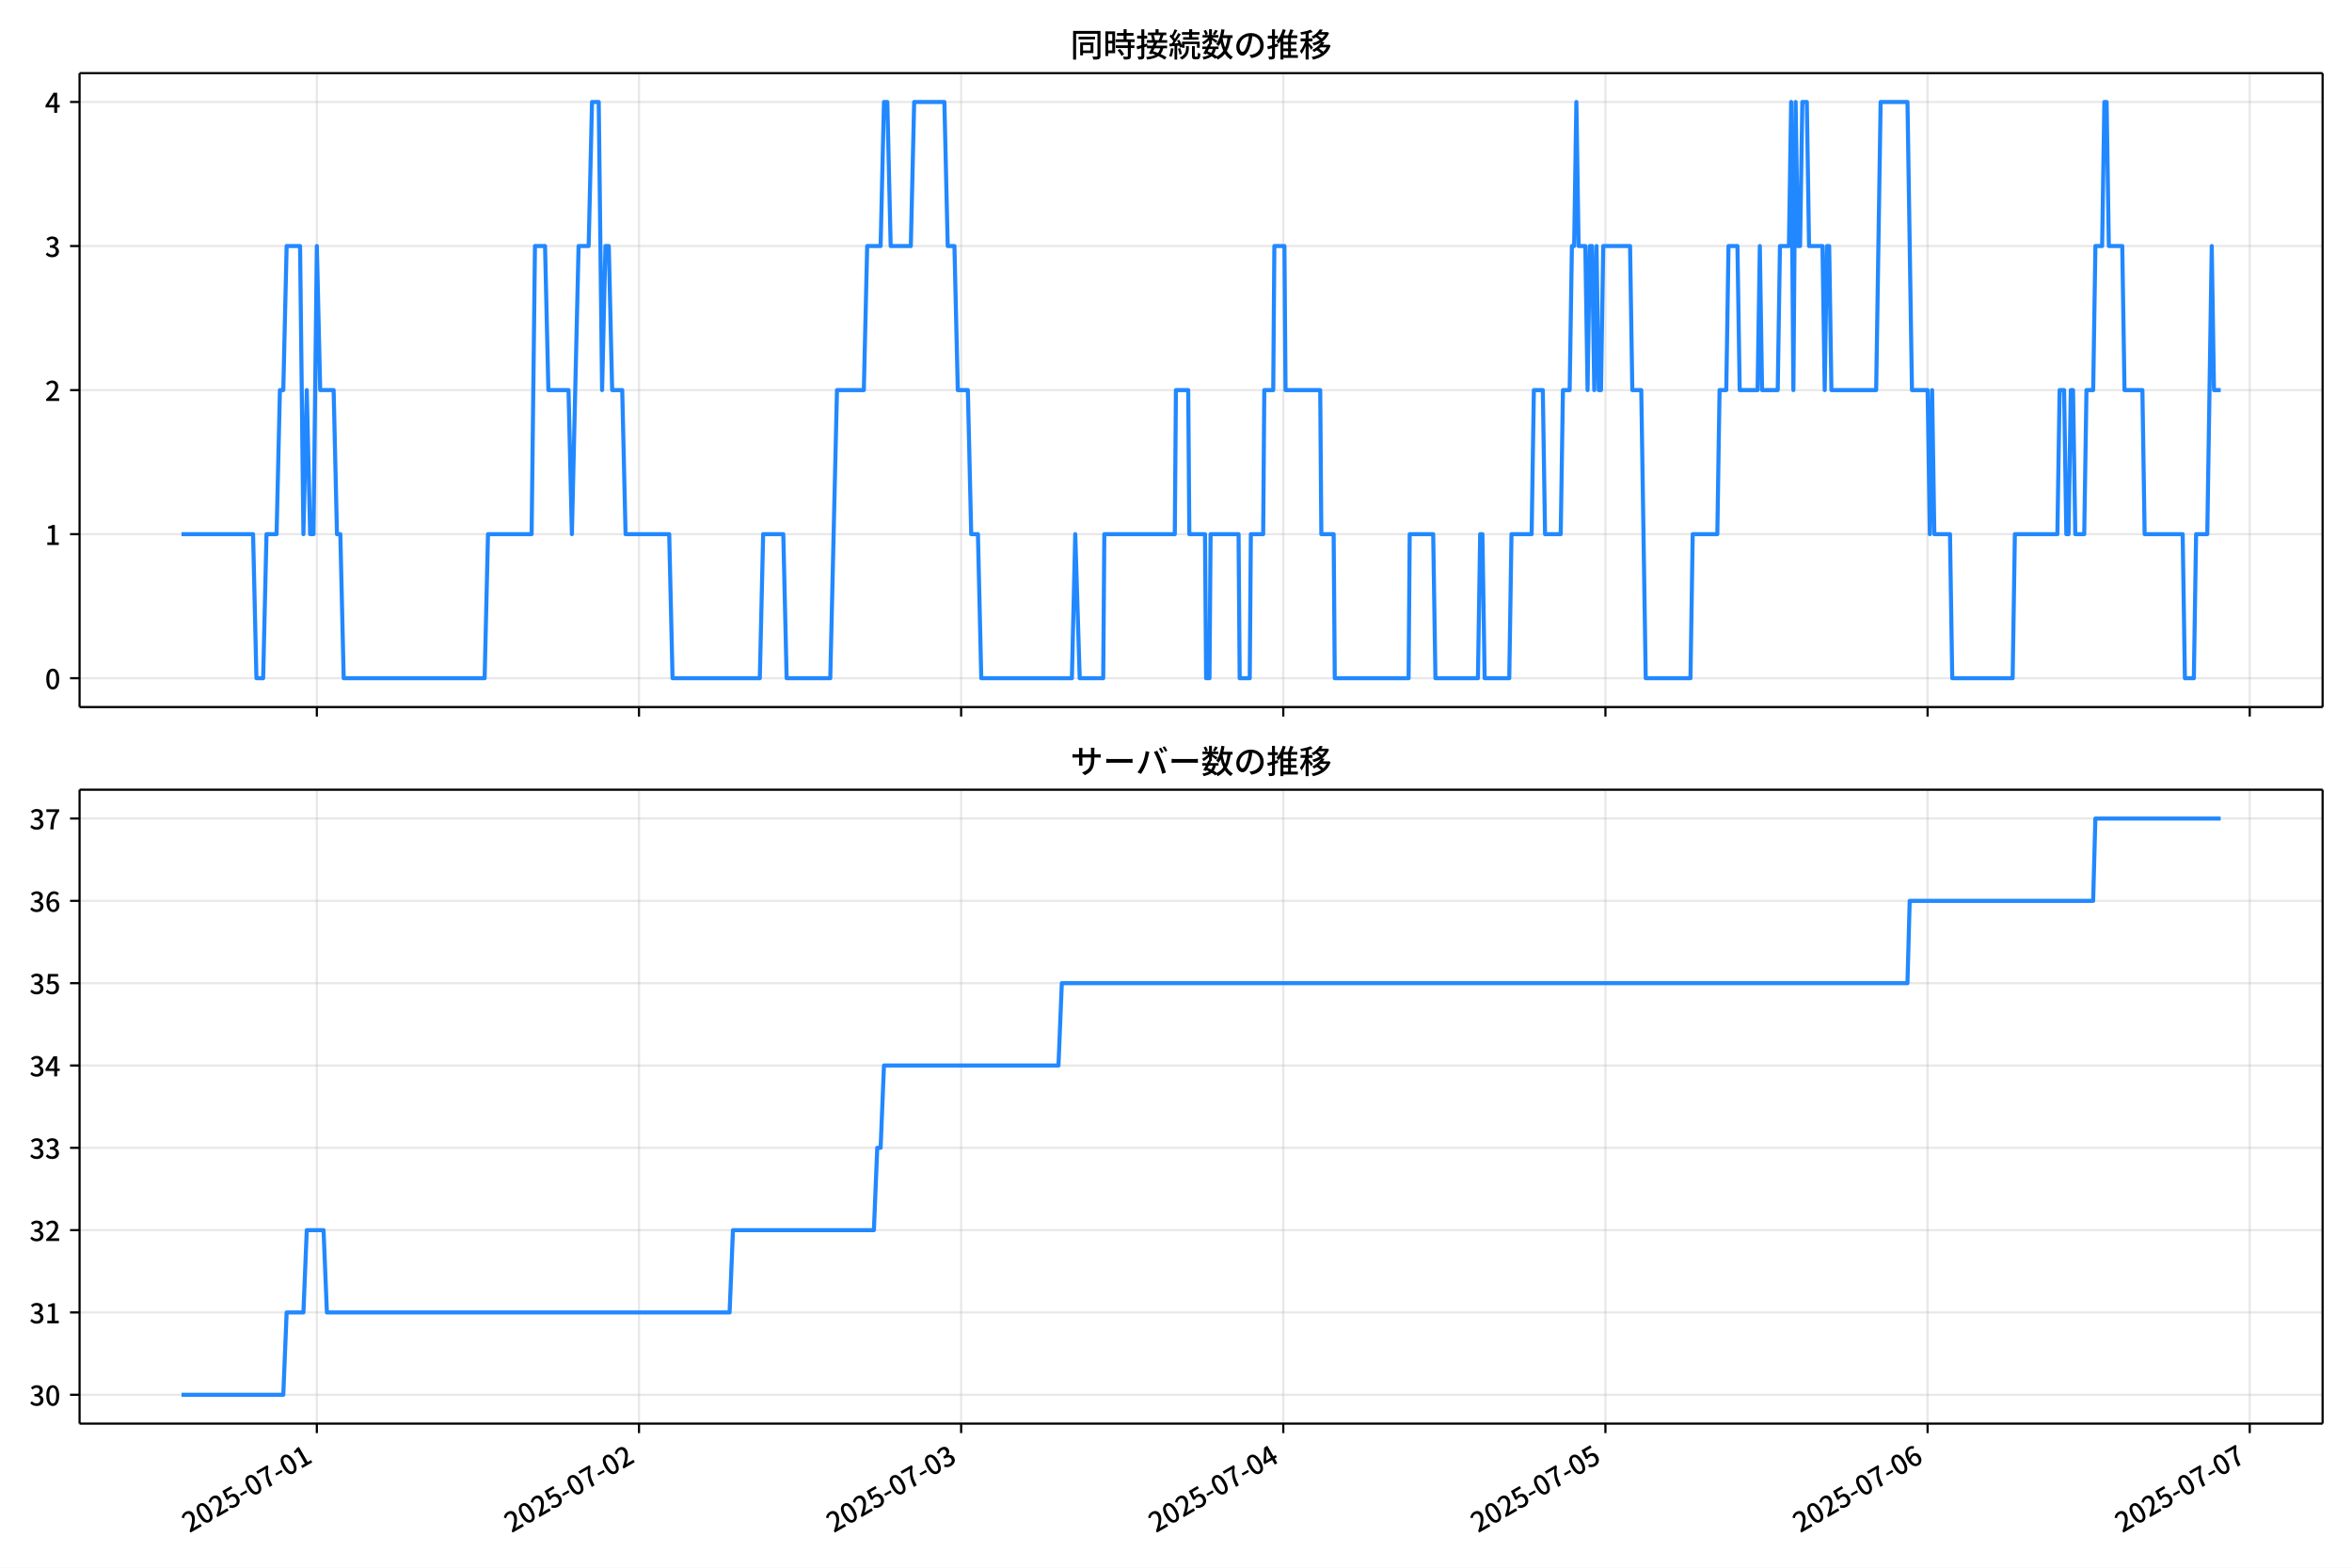
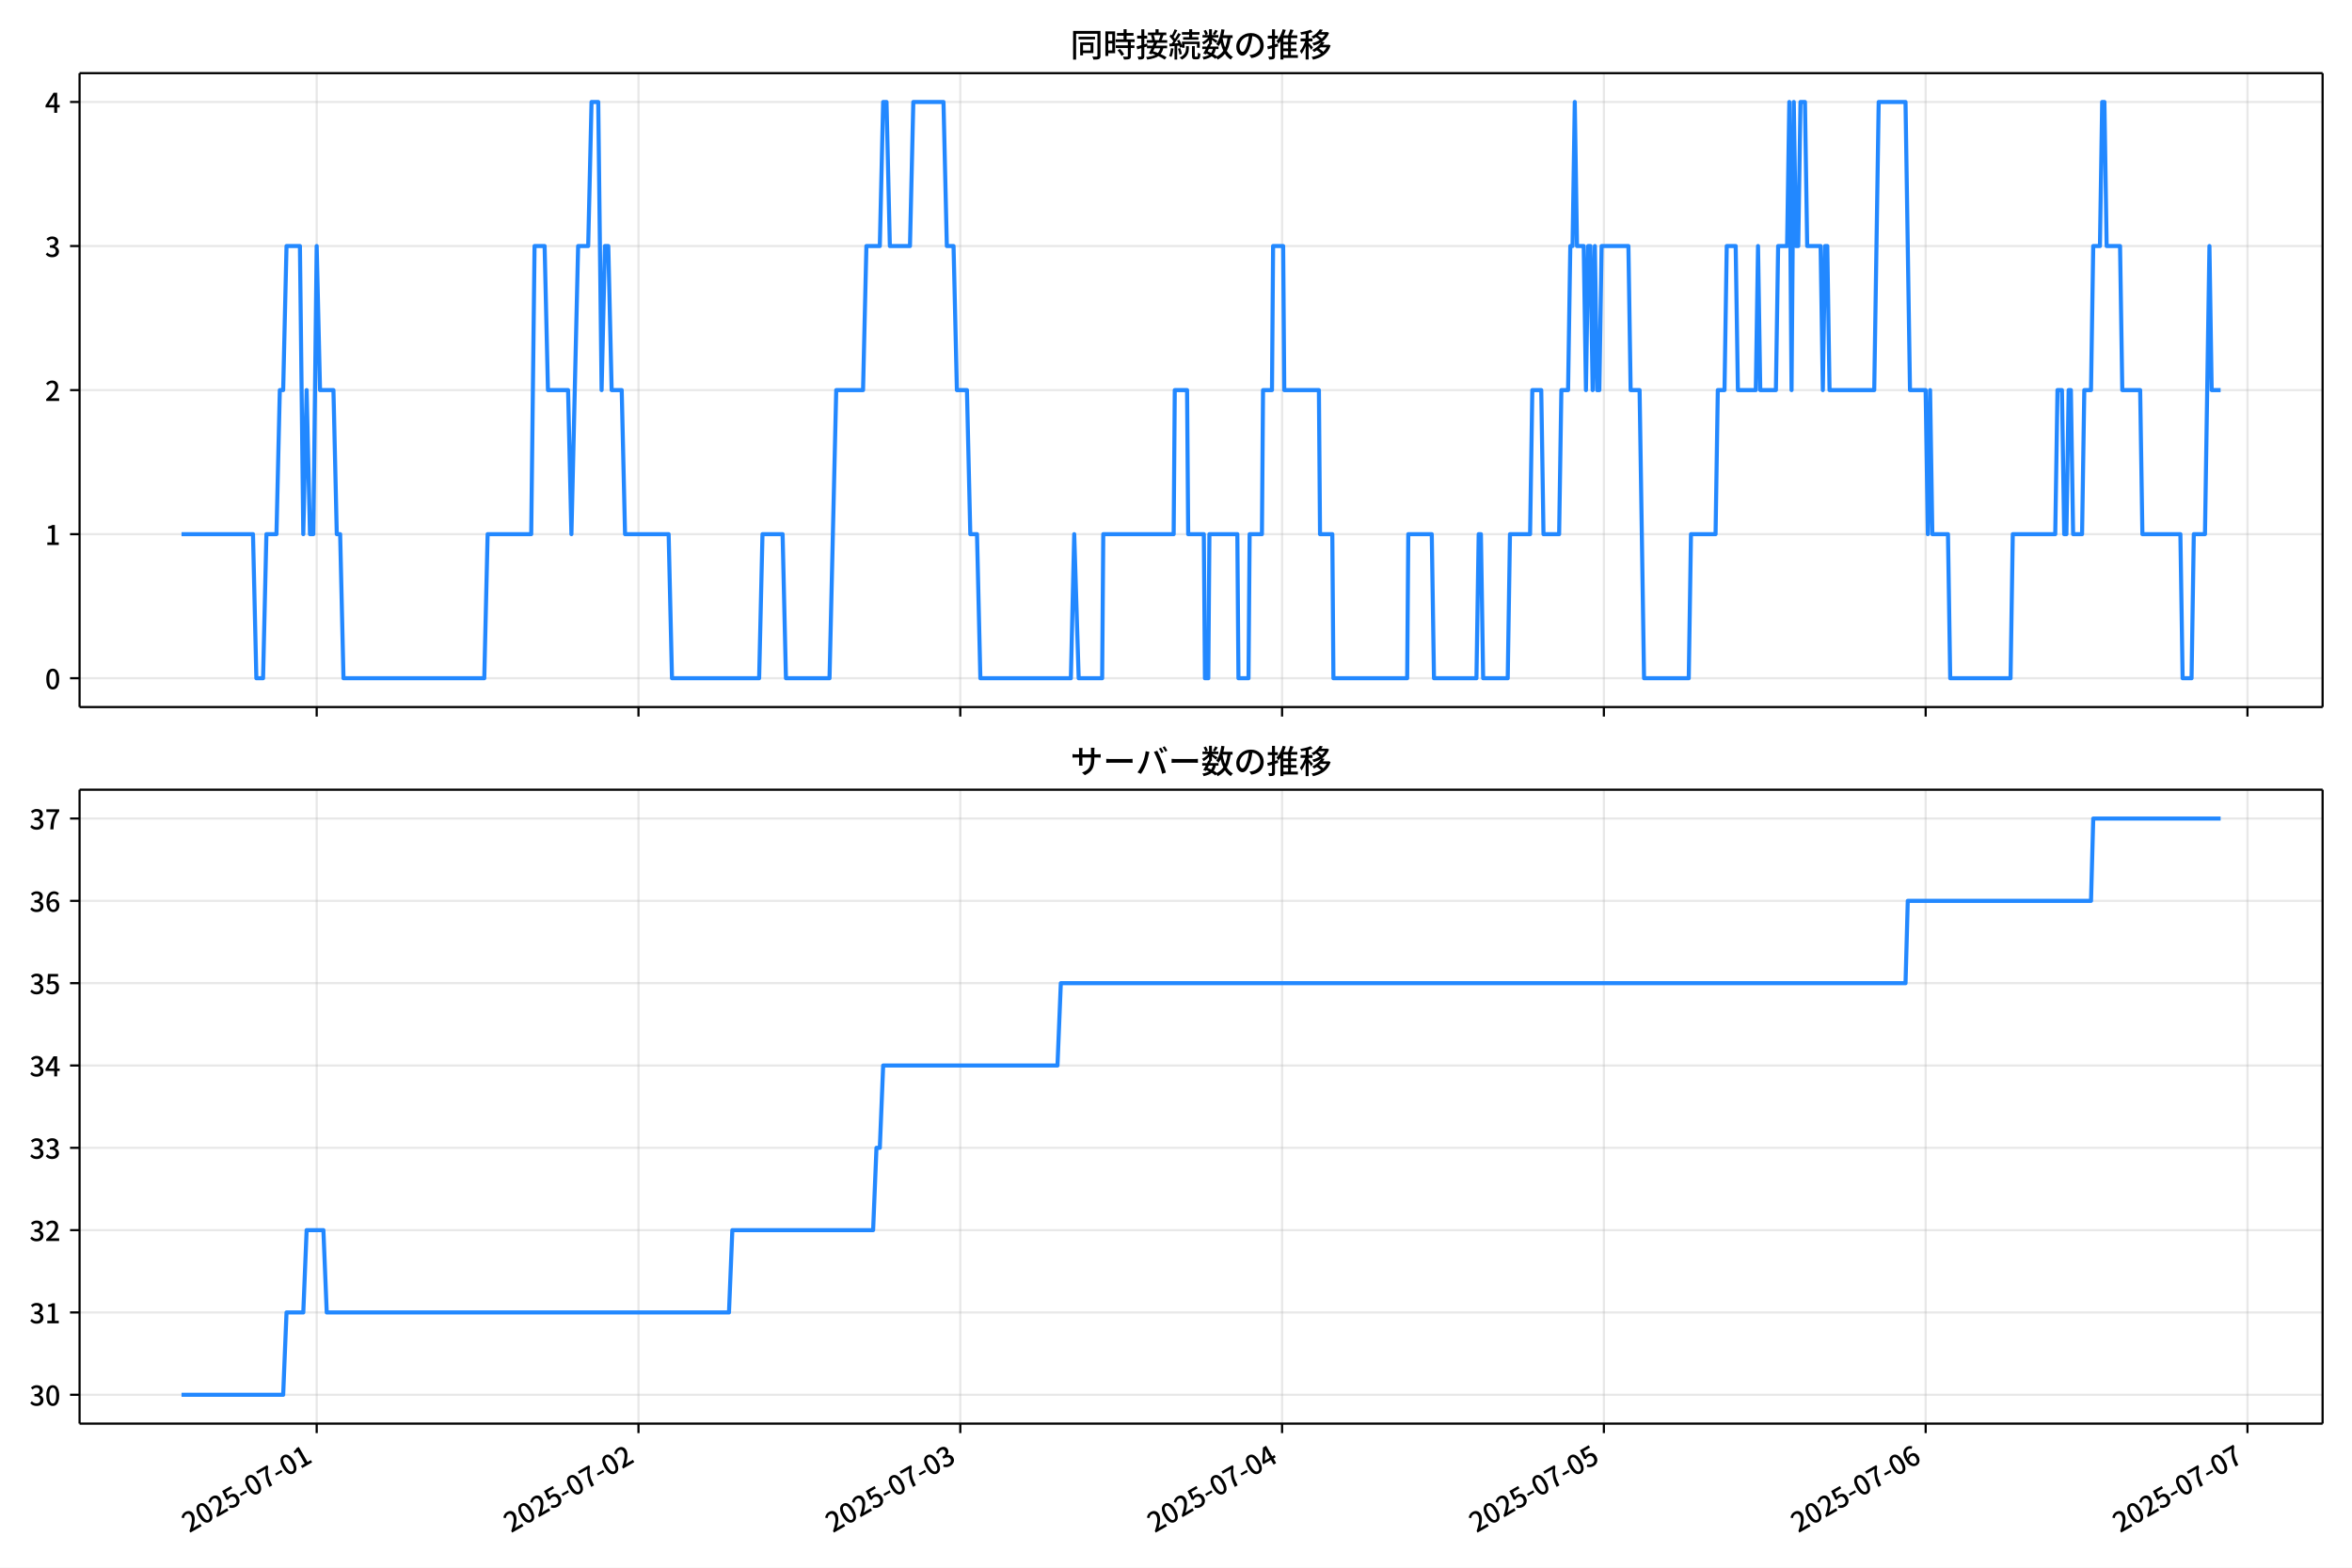
<svg xmlns="http://www.w3.org/2000/svg" xmlns:xlink="http://www.w3.org/1999/xlink" version="1.1" viewBox="0 0 864 576">
  <defs>
    <style type="text/css">*{stroke-linejoin: round; stroke-linecap: butt}</style>
  </defs>
  <g id="y">
    <g id="z">
      <path d="m0 576h864v-576h-864z" fill="#fff" />
    </g>
    <g id="aa">
      <g id="ab">
        <path d="m29.23 259.78h823.97v-232.9h-823.97z" fill="#fff" />
      </g>
      <g id="ac">
        <g id="ad">
          <g id="ae">
-             <path d="m116.39 259.78v-232.9" clip-path="url(#f)" fill="none" stroke="#b0b0b0" stroke-linecap="square" stroke-opacity=".3" stroke-width=".8" />
+             <path d="m116.34 259.78v-232.9" clip-path="url(#f)" fill="none" stroke="#b0b0b0" stroke-linecap="square" stroke-opacity=".3" stroke-width=".8" />
          </g>
          <g id="af">
            <defs>
              <path id="d" d="m0 0v3.5" stroke="#000" stroke-width=".8" />
            </defs>
-             <use x="116.39" y="259.778" stroke="#000000" stroke-width=".8" xlink:href="#d" />
+             <use x="116.336" y="259.778" stroke="#000000" stroke-width=".8" xlink:href="#d" />
          </g>
        </g>
        <g id="ag">
          <g id="ah">
-             <path d="m234.73 259.78v-232.9" clip-path="url(#f)" fill="none" stroke="#b0b0b0" stroke-linecap="square" stroke-opacity=".3" stroke-width=".8" />
+             <path d="m234.55 259.78v-232.9" clip-path="url(#f)" fill="none" stroke="#b0b0b0" stroke-linecap="square" stroke-opacity=".3" stroke-width=".8" />
          </g>
          <g id="ai">
-             <use x="234.73" y="259.778" stroke="#000000" stroke-width=".8" xlink:href="#d" />
+             <use x="234.546" y="259.778" stroke="#000000" stroke-width=".8" xlink:href="#d" />
          </g>
        </g>
        <g id="aj">
          <g id="ak">
-             <path d="m353.07 259.78v-232.9" clip-path="url(#f)" fill="none" stroke="#b0b0b0" stroke-linecap="square" stroke-opacity=".3" stroke-width=".8" />
+             <path d="m352.76 259.78v-232.9" clip-path="url(#f)" fill="none" stroke="#b0b0b0" stroke-linecap="square" stroke-opacity=".3" stroke-width=".8" />
          </g>
          <g id="al">
-             <use x="353.07" y="259.778" stroke="#000000" stroke-width=".8" xlink:href="#d" />
+             <use x="352.756" y="259.778" stroke="#000000" stroke-width=".8" xlink:href="#d" />
          </g>
        </g>
        <g id="am">
          <g id="an">
-             <path d="m471.41 259.78v-232.9" clip-path="url(#f)" fill="none" stroke="#b0b0b0" stroke-linecap="square" stroke-opacity=".3" stroke-width=".8" />
+             <path d="m470.97 259.78v-232.9" clip-path="url(#f)" fill="none" stroke="#b0b0b0" stroke-linecap="square" stroke-opacity=".3" stroke-width=".8" />
          </g>
          <g id="ao">
-             <use x="471.41" y="259.778" stroke="#000000" stroke-width=".8" xlink:href="#d" />
+             <use x="470.967" y="259.778" stroke="#000000" stroke-width=".8" xlink:href="#d" />
          </g>
        </g>
        <g id="ap">
          <g id="aq">
-             <path d="m589.75 259.78v-232.9" clip-path="url(#f)" fill="none" stroke="#b0b0b0" stroke-linecap="square" stroke-opacity=".3" stroke-width=".8" />
+             <path d="m589.18 259.78v-232.9" clip-path="url(#f)" fill="none" stroke="#b0b0b0" stroke-linecap="square" stroke-opacity=".3" stroke-width=".8" />
          </g>
          <g id="ar">
-             <use x="589.75" y="259.778" stroke="#000000" stroke-width=".8" xlink:href="#d" />
+             <use x="589.177" y="259.778" stroke="#000000" stroke-width=".8" xlink:href="#d" />
          </g>
        </g>
        <g id="as">
          <g id="at">
-             <path d="m708.09 259.78v-232.9" clip-path="url(#f)" fill="none" stroke="#b0b0b0" stroke-linecap="square" stroke-opacity=".3" stroke-width=".8" />
+             <path d="m707.39 259.78v-232.9" clip-path="url(#f)" fill="none" stroke="#b0b0b0" stroke-linecap="square" stroke-opacity=".3" stroke-width=".8" />
          </g>
          <g id="au">
-             <use x="708.09" y="259.778" stroke="#000000" stroke-width=".8" xlink:href="#d" />
+             <use x="707.387" y="259.778" stroke="#000000" stroke-width=".8" xlink:href="#d" />
          </g>
        </g>
        <g id="av">
          <g id="aw">
-             <path d="m826.43 259.78v-232.9" clip-path="url(#f)" fill="none" stroke="#b0b0b0" stroke-linecap="square" stroke-opacity=".3" stroke-width=".8" />
+             <path d="m825.6 259.78v-232.9" clip-path="url(#f)" fill="none" stroke="#b0b0b0" stroke-linecap="square" stroke-opacity=".3" stroke-width=".8" />
          </g>
          <g id="ax">
-             <use x="826.43" y="259.778" stroke="#000000" stroke-width=".8" xlink:href="#d" />
+             <use x="825.598" y="259.778" stroke="#000000" stroke-width=".8" xlink:href="#d" />
          </g>
        </g>
      </g>
      <g id="ay">
        <g id="az">
          <g id="ba">
            <path d="m29.23 249.19h823.97" clip-path="url(#f)" fill="none" stroke="#b0b0b0" stroke-linecap="square" stroke-opacity=".3" stroke-width=".8" />
          </g>
          <g id="bb">
            <defs>
              <path id="g" d="m0 0h-3.5" stroke="#000" stroke-width=".8" />
            </defs>
            <use x="29.23" y="249.191" stroke="#000000" stroke-width=".8" xlink:href="#g" />
          </g>
          <g id="bc">
            <g transform="translate(16.53 253.18) scale(.1 -.1)">
              <defs>
                <path id="a" transform="scale(.015625)" d="m1830-90q-460 0-806 275-346 276-535 823-188 547-188 1366 0 820 188 1357 189 538 535 803 346 266 806 266 461 0 800-269 340-269 528-803 189-534 189-1354 0-819-189-1366-188-547-528-823-339-275-800-275zm0 589q237 0 422 185 186 186 288 599 103 413 103 1091 0 679-103 1082-102 403-288 582-185 180-422 180-236 0-422-180-186-179-292-582-105-403-105-1082 0-678 105-1091 106-413 292-599 186-185 422-185z" />
              </defs>
              <use xlink:href="#a" />
            </g>
          </g>
        </g>
        <g id="bd">
          <g id="be">
            <path d="m29.23 196.26h823.97" clip-path="url(#f)" fill="none" stroke="#b0b0b0" stroke-linecap="square" stroke-opacity=".3" stroke-width=".8" />
          </g>
          <g id="bf">
            <use x="29.23" y="196.26" stroke="#000000" stroke-width=".8" xlink:href="#g" />
          </g>
          <g id="bg">
            <g transform="translate(16.53 200.25) scale(.1 -.1)">
              <defs>
                <path id="l" transform="scale(.015625)" d="m544 0v608h1037v3277h-845v467q333 58 579 147 247 90 451 218h557v-4109h915v-608h-2694z" />
              </defs>
              <use xlink:href="#l" />
            </g>
          </g>
        </g>
        <g id="bh">
          <g id="bi">
            <path d="m29.23 143.33h823.97" clip-path="url(#f)" fill="none" stroke="#b0b0b0" stroke-linecap="square" stroke-opacity=".3" stroke-width=".8" />
          </g>
          <g id="bj">
            <use x="29.23" y="143.329" stroke="#000000" stroke-width=".8" xlink:href="#g" />
          </g>
          <g id="bk">
            <g transform="translate(16.53 147.31) scale(.1 -.1)">
              <defs>
                <path id="b" transform="scale(.015625)" d="m282 0v429q697 621 1164 1136 468 515 701 956 234 442 234 826 0 256-87 451-86 196-262 301-176 106-445 106-275 0-506-151-230-150-422-368l-416 410q301 333 637 518 336 186 803 186 429 0 749-176t496-493 176-745q0-455-224-919t-615-935q-390-470-889-950 186 20 394 36t374 16h1184v-634h-3046z" />
              </defs>
              <use xlink:href="#b" />
            </g>
          </g>
        </g>
        <g id="bl">
          <g id="bm">
            <path d="m29.23 90.398h823.97" clip-path="url(#f)" fill="none" stroke="#b0b0b0" stroke-linecap="square" stroke-opacity=".3" stroke-width=".8" />
          </g>
          <g id="bn">
            <use x="29.23" y="90.398" stroke="#000000" stroke-width=".8" xlink:href="#g" />
          </g>
          <g id="bo">
            <g transform="translate(16.53 94.383) scale(.1 -.1)">
              <defs>
                <path id="h" transform="scale(.015625)" d="m1715-90q-371 0-656 90t-503 240q-217 150-377 323l359 474q211-205 479-359 269-153 634-153 269 0 467 92 199 93 311 266t112 423q0 256-125 451t-429 300q-304 106-835 106v551q467 0 732 105 266 106 384 291 119 186 119 423 0 307-192 489-192 183-531 183-269 0-503-119-233-118-438-316l-384 460q282 256 614 413 333 157 737 157 422 0 748-144 327-144 512-413 186-269 186-659 0-403-221-685-221-281-592-422v-26q269-70 490-227t349-400 128-557q0-422-215-726-214-304-573-468-358-163-787-163z" />
              </defs>
              <use xlink:href="#h" />
            </g>
          </g>
        </g>
        <g id="bp">
          <g id="bq">
            <path d="m29.23 37.466h823.97" clip-path="url(#f)" fill="none" stroke="#b0b0b0" stroke-linecap="square" stroke-opacity=".3" stroke-width=".8" />
          </g>
          <g id="br">
            <use x="29.23" y="37.466" stroke="#000000" stroke-width=".8" xlink:href="#g" />
          </g>
          <g id="bs">
            <g transform="translate(16.53 41.451) scale(.1 -.1)">
              <defs>
                <path id="k" transform="scale(.015625)" d="m2170 0v3072q0 192 12 457 13 266 20 458h-26q-90-179-183-365-92-185-195-364l-921-1415h2579v-576h-3328v493l1875 2957h858v-4717h-691z" />
              </defs>
              <use xlink:href="#k" />
            </g>
          </g>
        </g>
      </g>
      <g id="bt">
-         <path d="m66.683 196.26h26.285l1.233 52.931h2.465l1.233-52.931h3.698l1.233-52.931h1.233l1.233-52.931h4.931l1.233 105.86 1.233-52.931 1.233 52.931h1.233l1.233-105.86 1.233 52.931h4.931l1.233 52.931h1.233l1.233 52.931h51.774l1.233-52.931h16.025l1.233-105.86h3.698l1.233 52.931h7.396l1.233 52.931 2.465-105.86h3.698l1.233-52.931h2.465l1.233 105.86 1.233-52.931h1.233l1.233 52.931h3.698l1.233 52.931h16.025l1.233 52.931h32.05l1.233-52.931h7.396l1.233 52.931h16.025l2.465-105.86h9.862l1.233-52.931h4.931l1.233-52.931h1.233l1.233 52.931h7.396l1.233-52.931h11.094l1.233 52.931h2.465l1.233 52.931h3.698l1.233 52.931h2.465l1.233 52.931h33.283l1.233-52.931 1.644 52.931h8.629l.411-52.931h25.887l.411-52.931h4.52l.411 52.931h5.753l.411 52.931h1.233l.411-52.931h10.273l.411 52.931h3.698l.411-52.931h4.52l.411-52.931h3.287l.411-52.931h3.698l.411 52.931h12.738l.411 52.931h4.52l.411 52.931h27.12l.411-52.931h8.629l.822 52.931h15.614l.822-52.931h.822l.822 52.931h9.04l.822-52.931h7.396l.822-52.931h3.287l.822 52.931h5.753l.822-52.931h2.465l.822-52.931h.822l.822-52.931.822 52.931h2.465l.822 52.931.822-52.931h.822l.822 52.931.822-52.931.822 52.931h.822l.822-52.931h9.862l.822 52.931h3.287l1.644 105.86h16.436l.822-52.931h9.04l.822-52.931h2.465l.822-52.931h3.287l.822 52.931h6.574l.822-52.931.822 52.931h5.753l.822-52.931h3.287l.822-52.931.822 105.86.822-105.86.822 52.931h.822l.822-52.931h1.644l.822 52.931h4.931l.822 52.931.822-52.931h.822l.822 52.931h16.436l1.644-105.86h9.862l1.644 105.86h5.753l.822 52.931.822-52.931.822 52.931h5.753l.822 52.931h22.189l.822-52.931h15.614l.822-52.931h1.644l.822 52.931h.822l.822-52.931h.822l.822 52.931h3.287l.822-52.931h2.465l.822-52.931h2.465l.822-52.931h.822l.822 52.931h4.931l.822 52.931h6.574l.822 52.931h13.971l.822 52.931h3.287l.822-52.931h4.109l1.644-105.86.822 52.931h2.465v0" clip-path="url(#f)" fill="none" stroke="#28f" stroke-linecap="square" stroke-width="1.5" />
+         <path d="m66.683 196.26h26.257l1.231 52.931h2.463l1.231-52.931h3.694l1.231-52.931h1.231l1.231-52.931h4.925l1.231 105.86 1.231-52.931 1.231 52.931h1.231l1.231-105.86 1.231 52.931h4.925l1.231 52.931h1.231l1.231 52.931h51.717l1.231-52.931h16.008l1.231-105.86h3.694l1.231 52.931h7.388l1.231 52.931 2.463-105.86h3.694l1.231-52.931h2.463l1.231 105.86 1.231-52.931h1.231l1.231 52.931h3.694l1.231 52.931h16.008l1.231 52.931h32.015l1.231-52.931h7.388l1.231 52.931h16.008l2.463-105.86h9.851l1.231-52.931h4.925l1.231-52.931h1.231l1.231 52.931h7.388l1.231-52.931h11.082l1.231 52.931h2.463l1.231 52.931h3.694l1.231 52.931h2.463l1.231 52.931h33.247l1.231-52.931 1.642 52.931h8.62l.41-52.931h25.859l.41-52.931h4.515l.41 52.931h5.746l.41 52.931h1.231l.41-52.931h10.261l.41 52.931h3.694l.41-52.931h4.515l.41-52.931h3.284l.41-52.931h3.694l.41 52.931h12.724l.41 52.931h4.515l.41 52.931h27.09l.41-52.931h8.62l.821 52.931h15.597l.821-52.931h.821l.821 52.931h9.03l.821-52.931h7.388l.821-52.931h3.284l.821 52.931h5.746l.821-52.931h2.463l.821-52.931h.821l.821-52.931.821 52.931h2.463l.821 52.931.821-52.931h.821l.821 52.931.821-52.931.821 52.931h.821l.821-52.931h9.851l.821 52.931h3.284l1.642 105.86h16.418l.821-52.931h9.03l.821-52.931h2.463l.821-52.931h3.284l.821 52.931h6.567l.821-52.931.821 52.931h5.746l.821-52.931h3.284l.821-52.931.821 105.86.821-105.86.821 52.931h.821l.821-52.931h1.642l.821 52.931h4.925l.821 52.931.821-52.931h.821l.821 52.931h16.418l1.642-105.86h9.851l1.642 105.86h5.746l.821 52.931.821-52.931.821 52.931h5.746l.821 52.931h22.164l.821-52.931h15.597l.821-52.931h1.642l.821 52.931h.821l.821-52.931h.821l.821 52.931h3.284l.821-52.931h2.463l.821-52.931h2.463l.821-52.931h.821l.821 52.931h4.925l.821 52.931h6.567l.821 52.931h13.955l.821 52.931h3.284l.821-52.931h4.104l1.642-105.86.821 52.931h3.284v0" clip-path="url(#f)" fill="none" stroke="#28f" stroke-linecap="square" stroke-width="1.5" />
      </g>
      <g id="bu">
        <path d="m29.23 259.78v-232.9" fill="none" stroke="#000" stroke-linecap="square" stroke-width=".8" />
      </g>
      <g id="bv">
        <path d="m853.2 259.78v-232.9" fill="none" stroke="#000" stroke-linecap="square" stroke-width=".8" />
      </g>
      <g id="bw">
        <path d="m29.23 259.78h823.97" fill="none" stroke="#000" stroke-linecap="square" stroke-width=".8" />
      </g>
      <g id="bx">
        <path d="m29.23 26.88h823.97" fill="none" stroke="#000" stroke-linecap="square" stroke-width=".8" />
      </g>
      <g id="by">
        <g transform="translate(393.22 20.88) scale(.12 -.12)">
          <defs>
            <path id="v" transform="scale(.015625)" d="m1587 3936h3232v-518h-3232v518zm320-1114h557v-2534h-557v2534zm301 0h2291v-2086h-2291v512h1734v1069h-1734v505zm-1683 2260h5113v-570h-4524v-5056h-589v5626zm4768 0h595v-4896q0-250-67-397t-227-218q-160-77-426-96t-675-19q-13 83-45 192t-77 218q-45 108-89 185 281-13 527-13 247 0 330 0 83 7 118 42 36 35 36 112v4890z" />
            <path id="t" transform="scale(.015625)" d="m2714 4672h3238v-525h-3238v525zm-244-1235h3712v-538h-3712v538zm20-1184h3635v-531h-3635v531zm1523 3155h595v-2310h-595v2310zm832-2451h589v-2823q0-230-61-364-61-135-227-199-167-70-423-86t-633-16q-20 121-78 285-57 163-121 284 275-6 509-9t310-3q77 6 106 28 29 23 29 93v2810zm-2023-1677 487 282q153-160 313-352t294-381q135-189 206-343l-519-313q-64 153-189 348-124 196-278 394-154 199-314 365zm-2086 3718h1619v-4281h-1619v544h1056v3187h-1056v550zm32-1843h1293v-537h-1293v537zm-320 1843h563v-4832h-563v4832z" />
            <path id="u" transform="scale(.015625)" d="m3866 5408h614v-870h-614v870zm-1479-653h3597v-518h-3597v518zm-230-1485h4e3v-518h-4e3v518zm825 922 519 102q64-160 121-342 58-182 96-352 39-170 45-304l-544-128q-6 134-42 313-35 180-83 365-48 186-112 346zm1856 109 589-71q-96-275-202-557-105-281-195-486l-518 77q58 147 122 329 64 183 118 372t86 336zm-2643-2106h3943v-518h-3943v518zm1408 685 602-115q-167-371-362-784t-390-797-362-685l-525 179q160 288 346 666t368 784 323 752zm-659-2157 358 403q352-102 733-240 381-137 752-304 371-166 697-336 327-169 558-329l-384-461q-218 160-532 336-313 176-685 345-371 170-755 323-384 154-742 263zm1894 1114 583-71q-122-550-353-944-230-393-604-662t-922-435q-547-167-1296-269-25 128-93 269-67 141-137 230 678 64 1168 192t819 349q330 221 531 550 202 330 304 791zm-4684 217q396 90 953 240 557 151 1120 311l77-544q-525-154-1053-311-528-156-963-284l-134 588zm121 2093h1965v-563h-1965v563zm819 1248h576v-5229q0-236-51-374t-192-208q-141-77-355-99-214-23-541-16-13 115-64 288t-109 294q205-6 381-6t234 0q64 0 92 28 29 29 29 93v5229z" />
            <path id="s" transform="scale(.015625)" d="m4058 5408h595v-1798h-595v1798zm-1415-563h3443v-499h-3443v499zm231-992h3008v-499h-3008v499zm-224-877h3475v-1203h-531v729h-2432v-729h-512v1203zm1964-877h551v-1881q0-122 22-157 23-35 106-35 25 0 92 0 68 0 135 0t99 0q51 0 83 54t45 224 19 515q90-70 234-131t259-93q-19-429-83-662-64-234-183-326-118-93-316-93-39 0-103 0t-134 0-138 0q-67 0-99 0-237 0-365 64t-176 218q-48 153-48 422v1881zm-1164-6h550v-455q0-243-48-528-48-284-186-579-137-294-409-572-272-279-727-503-70 90-192 208-121 118-230 195 416 205 665 438 250 234 371 474 122 240 164 467 42 228 42 413v442zm-2240 3309 524-192q-121-244-259-503-137-259-275-496t-259-416l-410 173q122 186 246 438 125 253 240 515 116 263 193 481zm716-743 500-230q-224-359-496-756-272-396-548-764-275-368-518-650l-358 205q179 211 377 483 199 272 387 569 189 298 358 592 170 295 298 551zm-1721-665 307 403q166-154 339-340 173-185 320-364t224-327l-326-460q-77 160-218 348-141 189-314 384-172 196-332 356zm1485-832 435 179q128-211 249-458 122-246 215-474 93-227 137-412l-473-211q-32 185-119 422-86 237-201 486-115 250-243 468zm-1530-583q422 26 998 54 576 29 1184 68l7-499q-570-45-1127-84-556-38-992-70l-70 531zm1702-992 436 135q121-276 214-596t118-556l-454-148q-26 237-112 563-86 327-202 602zm-1363 109 499-83q-57-455-163-897-105-441-253-748-51 32-134 73-83 42-170 83-86 42-144 62 148 294 234 697t131 813zm691 627h525v-2861h-525v2861z" />
            <path id="n" transform="scale(.015625)" d="m224 2022h3187v-499h-3187v499zm51 2247h3111v-487h-3111v487zm1127-1735 563-121q-154-320-333-672t-352-679q-173-326-326-582l-532 173q148 243 324 566t345 669q170 346 311 646zm934-832 563-64q-89-480-262-838t-461-614-701-432-976-298q-25 128-99 269t-157 237q659 102 1085 303 426 202 666 554t342 883zm422 3597 519-211q-147-218-298-436-150-217-278-377l-403 186q121 173 252 413 132 240 208 425zm-1203 109h563v-2957h-563v2957zm-1075-320 448 186q134-192 246-420 112-227 157-393l-467-211q-38 172-147 406t-237 432zm1094-1050 397-236q-160-263-400-529-240-265-519-489-278-224-553-378-51 103-141 237-89 135-179 218 269 109 534 294 266 186 493 416 228 231 368 467zm487-204q83-45 246-145 163-99 352-211t346-211 221-150l-327-423q-83 77-230 198-147 122-317 253-170 132-327 250-156 119-259 189l295 250zm1798 396h2311v-556h-2311v556zm115 1178 615-90q-103-640-263-1235t-384-1101q-224-505-512-889-44 57-134 134t-186 157-166 125q275 339 473 796 199 458 340 995 141 538 217 1108zm1223-1510 614-58q-147-1101-445-1940-297-838-813-1443-515-604-1321-1014-26 71-90 177-64 105-134 208-70 102-128 159 742 346 1212 880 471 535 730 1290 260 755 375 1741zm-1005-135q134-851 387-1597 253-745 659-1305 407-560 1002-874-70-57-154-150-83-93-154-189-70-96-121-179-633 371-1056 988-422 618-688 1434-265 816-425 1783l550 89zm-3309-3065 327 416q377-148 754-330 378-182 701-378 324-195 548-368l-416-435q-211 179-519 378-307 198-666 383-358 186-729 334z" />
            <path id="r" transform="scale(.015625)" d="m3686 4378q-64-493-163-1041-99-547-265-1084-192-653-432-1104t-522-688-595-237q-320 0-596 221-275 221-448 621-172 400-172 931 0 537 220 1017 221 480 611 851 391 372 909 583 519 211 1121 211 576 0 1040-186 464-185 793-515 330-329 502-771 173-441 173-941 0-672-278-1194-278-521-816-851-538-329-1318-444l-378 601q166 20 307 42t263 48q307 70 585 217 279 148 496 375 218 227 342 534 125 308 125 692t-122 713q-121 330-358 573-236 243-582 380-346 138-781 138-525 0-935-186-409-185-694-489-284-304-432-656-147-352-147-678 0-365 89-605 90-240 224-355 135-115 276-115t288 144 297 457q151 314 298 800 147 461 246 982 100 522 145 1021l684-12z" />
            <path id="o" transform="scale(.015625)" d="m2995 2925h2893v-519h-2893v519zm0-1280h2893v-519h-2893v519zm-64-1299h3232v-557h-3232v557zm1312 3577h563v-3763h-563v3763zm429 1466 634-141q-154-390-340-794-185-403-339-684l-512 140q103 199 208 458 106 259 195 528 90 269 154 493zm-1472 25 582-147q-153-518-371-1018-217-499-483-931t-573-758q-38 64-109 160-70 96-147 198-77 103-141 160 416 416 733 1034t509 1302zm128-1203h2720v-537h-2720v-4205h-582v4422l313 320h269zm-3174-2157q396 90 953 240 557 151 1120 311l77-544q-525-154-1053-311-528-156-963-284l-134 588zm121 2093h1965v-563h-1965v563zm819 1248h576v-5229q0-236-51-374t-192-208q-141-77-355-99-214-23-541-16-13 115-64 288t-109 294q205-6 381-6t234 0q64 0 92 28 29 29 29 93v5229z" />
            <path id="m" transform="scale(.015625)" d="m4051 5402 595-109q-281-493-729-941t-1107-806q-39 64-106 144t-141 153q-73 74-137 119 608 288 1011 678t614 762zm-77-557h1511v-493h-1863l352 493zm1293 0h109l109 25 384-179q-192-505-496-905t-695-701q-390-301-845-519-454-217-947-358-44 109-137 253t-176 227q448 109 867 294 419 186 777 445 359 259 631 592t419 730v96zm-1990-954 377 307q167-96 336-218 170-121 320-249 151-128 247-237l-397-332q-90 108-237 236t-317 259q-169 132-329 234zm1107-934 595-109q-307-538-803-1031-496-492-1232-876-38 64-102 144t-138 156q-74 77-138 116 455 217 807 483t604 554q253 288 407 563zm-90-589h1460v-506h-1818l358 506zm1268 0h121l109 26 384-167q-192-614-531-1075t-787-794q-448-332-983-553-534-221-1129-355-45 115-132 269-86 153-176 249 551 96 1043 285 493 189 903 473 410 285 714 669t464 883v90zm-2132-1056 410 339q186-102 384-237 198-134 371-275t282-269l-435-371q-103 128-270 272-166 144-361 288t-381 253zm-2150 3533h589v-5376h-589v5376zm-992-1242h2336v-569h-2336v569zm1024-224 365-160q-96-339-231-707-134-368-291-727-157-358-336-672-179-313-365-537-44 128-134 291t-160 272q173 192 339 457 167 266 323 570 157 304 282 618t208 595zm941 1946 416-467q-314-122-695-221-380-99-784-173-403-74-780-131-20 102-71 236-51 135-102 231 358 58 732 138 375 80 711 179t573 208zm-397-2579q58-45 179-170 122-125 266-266 144-140 259-265t160-183l-352-473q-58 102-157 255-99 154-218 317-118 164-227 311-108 147-185 237l275 237z" />
          </defs>
          <use xlink:href="#v" />
          <use transform="translate(100)" xlink:href="#t" />
          <use transform="translate(200)" xlink:href="#u" />
          <use transform="translate(300)" xlink:href="#s" />
          <use transform="translate(400)" xlink:href="#n" />
          <use transform="translate(500)" xlink:href="#r" />
          <use transform="translate(600)" xlink:href="#o" />
          <use transform="translate(700)" xlink:href="#m" />
        </g>
      </g>
    </g>
    <g id="bz">
      <g id="ca">
        <path d="m29.23 523.06h823.97v-232.9h-823.97z" fill="#fff" />
      </g>
      <g id="cb">
        <g id="cc">
          <g id="cd">
-             <path d="m116.39 523.06v-232.9" clip-path="url(#c)" fill="none" stroke="#b0b0b0" stroke-linecap="square" stroke-opacity=".3" stroke-width=".8" />
+             <path d="m116.34 523.06v-232.9" clip-path="url(#c)" fill="none" stroke="#b0b0b0" stroke-linecap="square" stroke-opacity=".3" stroke-width=".8" />
          </g>
          <g id="ce">
-             <use x="116.39" y="523.055" stroke="#000000" stroke-width=".8" xlink:href="#d" />
+             <use x="116.336" y="523.055" stroke="#000000" stroke-width=".8" xlink:href="#d" />
          </g>
          <g id="cf">
-             <g transform="translate(69.601 563.33) rotate(-30) scale(.1 -.1)">
+             <g transform="translate(69.546 563.33) rotate(-30) scale(.1 -.1)">
              <defs>
                <path id="j" transform="scale(.015625)" d="m1715-90q-365 0-653 90t-506 237q-217 147-383 307l352 480q134-134 294-246t361-183q202-70 452-70 262 0 473 118 212 119 333 346 122 227 122 541 0 460-247 716-246 256-649 256-224 0-384-64t-365-198l-365 237 141 2240h2387v-627h-1747l-109-1204q154 77 307 118 154 42 340 42 397 0 723-160t518-490q192-329 192-847 0-519-224-887t-586-560q-361-192-777-192z" />
                <path id="e" transform="scale(.015625)" d="m301 1536v544h1689v-544h-1689z" />
                <path id="i" transform="scale(.015625)" d="m1235 0q32 646 109 1187t224 1024 384 941 576 938h-2208v627h3027v-455q-409-512-665-989-256-476-397-969t-205-1053-90-1251h-755z" />
              </defs>
              <use xlink:href="#b" />
              <use transform="translate(57)" xlink:href="#a" />
              <use transform="translate(114)" xlink:href="#b" />
              <use transform="translate(171)" xlink:href="#j" />
              <use transform="translate(228)" xlink:href="#e" />
              <use transform="translate(263.7)" xlink:href="#a" />
              <use transform="translate(320.7)" xlink:href="#i" />
              <use transform="translate(377.7)" xlink:href="#e" />
              <use transform="translate(413.4)" xlink:href="#a" />
              <use transform="translate(470.4)" xlink:href="#l" />
            </g>
          </g>
        </g>
        <g id="cg">
          <g id="ch">
-             <path d="m234.73 523.06v-232.9" clip-path="url(#c)" fill="none" stroke="#b0b0b0" stroke-linecap="square" stroke-opacity=".3" stroke-width=".8" />
+             <path d="m234.55 523.06v-232.9" clip-path="url(#c)" fill="none" stroke="#b0b0b0" stroke-linecap="square" stroke-opacity=".3" stroke-width=".8" />
          </g>
          <g id="ci">
-             <use x="234.73" y="523.055" stroke="#000000" stroke-width=".8" xlink:href="#d" />
+             <use x="234.546" y="523.055" stroke="#000000" stroke-width=".8" xlink:href="#d" />
          </g>
          <g id="cj">
-             <g transform="translate(187.94 563.33) rotate(-30) scale(.1 -.1)">
+             <g transform="translate(187.76 563.33) rotate(-30) scale(.1 -.1)">
              <use xlink:href="#b" />
              <use transform="translate(57)" xlink:href="#a" />
              <use transform="translate(114)" xlink:href="#b" />
              <use transform="translate(171)" xlink:href="#j" />
              <use transform="translate(228)" xlink:href="#e" />
              <use transform="translate(263.7)" xlink:href="#a" />
              <use transform="translate(320.7)" xlink:href="#i" />
              <use transform="translate(377.7)" xlink:href="#e" />
              <use transform="translate(413.4)" xlink:href="#a" />
              <use transform="translate(470.4)" xlink:href="#b" />
            </g>
          </g>
        </g>
        <g id="ck">
          <g id="cl">
-             <path d="m353.07 523.06v-232.9" clip-path="url(#c)" fill="none" stroke="#b0b0b0" stroke-linecap="square" stroke-opacity=".3" stroke-width=".8" />
+             <path d="m352.76 523.06v-232.9" clip-path="url(#c)" fill="none" stroke="#b0b0b0" stroke-linecap="square" stroke-opacity=".3" stroke-width=".8" />
          </g>
          <g id="cm">
-             <use x="353.07" y="523.055" stroke="#000000" stroke-width=".8" xlink:href="#d" />
+             <use x="352.756" y="523.055" stroke="#000000" stroke-width=".8" xlink:href="#d" />
          </g>
          <g id="cn">
-             <g transform="translate(306.28 563.33) rotate(-30) scale(.1 -.1)">
+             <g transform="translate(305.97 563.33) rotate(-30) scale(.1 -.1)">
              <use xlink:href="#b" />
              <use transform="translate(57)" xlink:href="#a" />
              <use transform="translate(114)" xlink:href="#b" />
              <use transform="translate(171)" xlink:href="#j" />
              <use transform="translate(228)" xlink:href="#e" />
              <use transform="translate(263.7)" xlink:href="#a" />
              <use transform="translate(320.7)" xlink:href="#i" />
              <use transform="translate(377.7)" xlink:href="#e" />
              <use transform="translate(413.4)" xlink:href="#a" />
              <use transform="translate(470.4)" xlink:href="#h" />
            </g>
          </g>
        </g>
        <g id="co">
          <g id="cp">
-             <path d="m471.41 523.06v-232.9" clip-path="url(#c)" fill="none" stroke="#b0b0b0" stroke-linecap="square" stroke-opacity=".3" stroke-width=".8" />
+             <path d="m470.97 523.06v-232.9" clip-path="url(#c)" fill="none" stroke="#b0b0b0" stroke-linecap="square" stroke-opacity=".3" stroke-width=".8" />
          </g>
          <g id="cq">
-             <use x="471.41" y="523.055" stroke="#000000" stroke-width=".8" xlink:href="#d" />
+             <use x="470.967" y="523.055" stroke="#000000" stroke-width=".8" xlink:href="#d" />
          </g>
          <g id="cr">
-             <g transform="translate(424.62 563.33) rotate(-30) scale(.1 -.1)">
+             <g transform="translate(424.18 563.33) rotate(-30) scale(.1 -.1)">
              <use xlink:href="#b" />
              <use transform="translate(57)" xlink:href="#a" />
              <use transform="translate(114)" xlink:href="#b" />
              <use transform="translate(171)" xlink:href="#j" />
              <use transform="translate(228)" xlink:href="#e" />
              <use transform="translate(263.7)" xlink:href="#a" />
              <use transform="translate(320.7)" xlink:href="#i" />
              <use transform="translate(377.7)" xlink:href="#e" />
              <use transform="translate(413.4)" xlink:href="#a" />
              <use transform="translate(470.4)" xlink:href="#k" />
            </g>
          </g>
        </g>
        <g id="cs">
          <g id="ct">
-             <path d="m589.75 523.06v-232.9" clip-path="url(#c)" fill="none" stroke="#b0b0b0" stroke-linecap="square" stroke-opacity=".3" stroke-width=".8" />
+             <path d="m589.18 523.06v-232.9" clip-path="url(#c)" fill="none" stroke="#b0b0b0" stroke-linecap="square" stroke-opacity=".3" stroke-width=".8" />
          </g>
          <g id="cu">
-             <use x="589.75" y="523.055" stroke="#000000" stroke-width=".8" xlink:href="#d" />
+             <use x="589.177" y="523.055" stroke="#000000" stroke-width=".8" xlink:href="#d" />
          </g>
          <g id="cv">
-             <g transform="translate(542.96 563.33) rotate(-30) scale(.1 -.1)">
+             <g transform="translate(542.39 563.33) rotate(-30) scale(.1 -.1)">
              <use xlink:href="#b" />
              <use transform="translate(57)" xlink:href="#a" />
              <use transform="translate(114)" xlink:href="#b" />
              <use transform="translate(171)" xlink:href="#j" />
              <use transform="translate(228)" xlink:href="#e" />
              <use transform="translate(263.7)" xlink:href="#a" />
              <use transform="translate(320.7)" xlink:href="#i" />
              <use transform="translate(377.7)" xlink:href="#e" />
              <use transform="translate(413.4)" xlink:href="#a" />
              <use transform="translate(470.4)" xlink:href="#j" />
            </g>
          </g>
        </g>
        <g id="cw">
          <g id="cx">
-             <path d="m708.09 523.06v-232.9" clip-path="url(#c)" fill="none" stroke="#b0b0b0" stroke-linecap="square" stroke-opacity=".3" stroke-width=".8" />
+             <path d="m707.39 523.06v-232.9" clip-path="url(#c)" fill="none" stroke="#b0b0b0" stroke-linecap="square" stroke-opacity=".3" stroke-width=".8" />
          </g>
          <g id="cy">
-             <use x="708.09" y="523.055" stroke="#000000" stroke-width=".8" xlink:href="#d" />
+             <use x="707.387" y="523.055" stroke="#000000" stroke-width=".8" xlink:href="#d" />
          </g>
          <g id="cz">
-             <g transform="translate(661.3 563.33) rotate(-30) scale(.1 -.1)">
+             <g transform="translate(660.6 563.33) rotate(-30) scale(.1 -.1)">
              <defs>
                <path id="p" transform="scale(.015625)" d="m1971-90q-339 0-634 144-294 144-518 435-224 292-352 733-128 442-128 1044 0 678 147 1161 148 483 397 784 250 301 570 445t665 144q397 0 688-147 292-147 490-359l-403-448q-128 154-327 253-198 99-409 99-307 0-567-182-259-182-413-605-153-422-153-1145 0-608 115-1002t326-589q212-195 493-195 212 0 375 121 163 122 259 343t96 522q0 300-90 511-89 212-259 320-169 109-419 109-211 0-451-134t-458-461l-25 538q134 192 313 323t374 201q196 71 375 71 397 0 694-163 298-163 467-490 170-326 170-825 0-468-195-817-195-348-512-544-317-195-701-195z" />
              </defs>
              <use xlink:href="#b" />
              <use transform="translate(57)" xlink:href="#a" />
              <use transform="translate(114)" xlink:href="#b" />
              <use transform="translate(171)" xlink:href="#j" />
              <use transform="translate(228)" xlink:href="#e" />
              <use transform="translate(263.7)" xlink:href="#a" />
              <use transform="translate(320.7)" xlink:href="#i" />
              <use transform="translate(377.7)" xlink:href="#e" />
              <use transform="translate(413.4)" xlink:href="#a" />
              <use transform="translate(470.4)" xlink:href="#p" />
            </g>
          </g>
        </g>
        <g id="da">
          <g id="db">
-             <path d="m826.43 523.06v-232.9" clip-path="url(#c)" fill="none" stroke="#b0b0b0" stroke-linecap="square" stroke-opacity=".3" stroke-width=".8" />
+             <path d="m825.6 523.06v-232.9" clip-path="url(#c)" fill="none" stroke="#b0b0b0" stroke-linecap="square" stroke-opacity=".3" stroke-width=".8" />
          </g>
          <g id="dc">
-             <use x="826.43" y="523.055" stroke="#000000" stroke-width=".8" xlink:href="#d" />
+             <use x="825.598" y="523.055" stroke="#000000" stroke-width=".8" xlink:href="#d" />
          </g>
          <g id="dd">
-             <g transform="translate(779.64 563.33) rotate(-30) scale(.1 -.1)">
+             <g transform="translate(778.81 563.33) rotate(-30) scale(.1 -.1)">
              <use xlink:href="#b" />
              <use transform="translate(57)" xlink:href="#a" />
              <use transform="translate(114)" xlink:href="#b" />
              <use transform="translate(171)" xlink:href="#j" />
              <use transform="translate(228)" xlink:href="#e" />
              <use transform="translate(263.7)" xlink:href="#a" />
              <use transform="translate(320.7)" xlink:href="#i" />
              <use transform="translate(377.7)" xlink:href="#e" />
              <use transform="translate(413.4)" xlink:href="#a" />
              <use transform="translate(470.4)" xlink:href="#i" />
            </g>
          </g>
        </g>
      </g>
      <g id="de">
        <g id="df">
          <g id="dg">
            <path d="m29.23 512.47h823.97" clip-path="url(#c)" fill="none" stroke="#b0b0b0" stroke-linecap="square" stroke-opacity=".3" stroke-width=".8" />
          </g>
          <g id="dh">
            <use x="29.23" y="512.469" stroke="#000000" stroke-width=".8" xlink:href="#g" />
          </g>
          <g id="di">
            <g transform="translate(10.83 516.45) scale(.1 -.1)">
              <use xlink:href="#h" />
              <use transform="translate(57)" xlink:href="#a" />
            </g>
          </g>
        </g>
        <g id="dj">
          <g id="dk">
            <path d="m29.23 482.22h823.97" clip-path="url(#c)" fill="none" stroke="#b0b0b0" stroke-linecap="square" stroke-opacity=".3" stroke-width=".8" />
          </g>
          <g id="dl">
            <use x="29.23" y="482.223" stroke="#000000" stroke-width=".8" xlink:href="#g" />
          </g>
          <g id="dm">
            <g transform="translate(10.83 486.21) scale(.1 -.1)">
              <use xlink:href="#h" />
              <use transform="translate(57)" xlink:href="#l" />
            </g>
          </g>
        </g>
        <g id="dn">
          <g id="do">
            <path d="m29.23 451.98h823.97" clip-path="url(#c)" fill="none" stroke="#b0b0b0" stroke-linecap="square" stroke-opacity=".3" stroke-width=".8" />
          </g>
          <g id="dp">
            <use x="29.23" y="451.976" stroke="#000000" stroke-width=".8" xlink:href="#g" />
          </g>
          <g id="dq">
            <g transform="translate(10.83 455.96) scale(.1 -.1)">
              <use xlink:href="#h" />
              <use transform="translate(57)" xlink:href="#b" />
            </g>
          </g>
        </g>
        <g id="dr">
          <g id="ds">
            <path d="m29.23 421.73h823.97" clip-path="url(#c)" fill="none" stroke="#b0b0b0" stroke-linecap="square" stroke-opacity=".3" stroke-width=".8" />
          </g>
          <g id="dt">
            <use x="29.23" y="421.73" stroke="#000000" stroke-width=".8" xlink:href="#g" />
          </g>
          <g id="du">
            <g transform="translate(10.83 425.71) scale(.1 -.1)">
              <use xlink:href="#h" />
              <use transform="translate(57)" xlink:href="#h" />
            </g>
          </g>
        </g>
        <g id="dv">
          <g id="dw">
            <path d="m29.23 391.48h823.97" clip-path="url(#c)" fill="none" stroke="#b0b0b0" stroke-linecap="square" stroke-opacity=".3" stroke-width=".8" />
          </g>
          <g id="dx">
            <use x="29.23" y="391.483" stroke="#000000" stroke-width=".8" xlink:href="#g" />
          </g>
          <g id="dy">
            <g transform="translate(10.83 395.47) scale(.1 -.1)">
              <use xlink:href="#h" />
              <use transform="translate(57)" xlink:href="#k" />
            </g>
          </g>
        </g>
        <g id="dz">
          <g id="ea">
            <path d="m29.23 361.24h823.97" clip-path="url(#c)" fill="none" stroke="#b0b0b0" stroke-linecap="square" stroke-opacity=".3" stroke-width=".8" />
          </g>
          <g id="eb">
            <use x="29.23" y="361.237" stroke="#000000" stroke-width=".8" xlink:href="#g" />
          </g>
          <g id="ec">
            <g transform="translate(10.83 365.22) scale(.1 -.1)">
              <use xlink:href="#h" />
              <use transform="translate(57)" xlink:href="#j" />
            </g>
          </g>
        </g>
        <g id="ed">
          <g id="ee">
            <path d="m29.23 330.99h823.97" clip-path="url(#c)" fill="none" stroke="#b0b0b0" stroke-linecap="square" stroke-opacity=".3" stroke-width=".8" />
          </g>
          <g id="ef">
            <use x="29.23" y="330.99" stroke="#000000" stroke-width=".8" xlink:href="#g" />
          </g>
          <g id="eg">
            <g transform="translate(10.83 334.98) scale(.1 -.1)">
              <use xlink:href="#h" />
              <use transform="translate(57)" xlink:href="#p" />
            </g>
          </g>
        </g>
        <g id="eh">
          <g id="ei">
            <path d="m29.23 300.74h823.97" clip-path="url(#c)" fill="none" stroke="#b0b0b0" stroke-linecap="square" stroke-opacity=".3" stroke-width=".8" />
          </g>
          <g id="ej">
            <use x="29.23" y="300.744" stroke="#000000" stroke-width=".8" xlink:href="#g" />
          </g>
          <g id="ek">
            <g transform="translate(10.83 304.73) scale(.1 -.1)">
              <use xlink:href="#h" />
              <use transform="translate(57)" xlink:href="#i" />
            </g>
          </g>
        </g>
      </g>
      <g id="el">
-         <path d="m66.683 512.47h37.38l1.233-30.246h6.163l1.233-30.246h6.163l1.233 30.246h147.93l1.233-30.246h51.774l1.233-30.246h1.233l1.233-30.246h64.101l1.233-30.246h310.64l.822-30.246h67.388l.822-30.246h46.021v0" clip-path="url(#c)" fill="none" stroke="#28f" stroke-linecap="square" stroke-width="1.5" />
+         <path d="m66.683 512.47h37.339l1.231-30.246h6.157l1.231-30.246h6.157l1.231 30.246h147.76l1.231-30.246h51.717l1.231-30.246h1.231l1.231-30.246h64.031l1.231-30.246h310.3l.821-30.246h67.314l.821-30.246h46.792v0" clip-path="url(#c)" fill="none" stroke="#28f" stroke-linecap="square" stroke-width="1.5" />
      </g>
      <g id="em">
        <path d="m29.23 523.06v-232.9" fill="none" stroke="#000" stroke-linecap="square" stroke-width=".8" />
      </g>
      <g id="en">
        <path d="m853.2 523.06v-232.9" fill="none" stroke="#000" stroke-linecap="square" stroke-width=".8" />
      </g>
      <g id="eo">
        <path d="m29.23 523.06h823.97" fill="none" stroke="#000" stroke-linecap="square" stroke-width=".8" />
      </g>
      <g id="ep">
        <path d="m29.23 290.16h823.97" fill="none" stroke="#000" stroke-linecap="square" stroke-width=".8" />
      </g>
      <g id="eq">
        <g transform="translate(393.22 284.16) scale(.12 -.12)">
          <defs>
            <path id="x" transform="scale(.015625)" d="m4685 2893q0-621-84-1111-83-489-288-877-204-387-569-691t-928-560l-544 512q448 167 781 371 333 205 550 503 218 298 323 739 106 442 106 1075v1620q0 192-10 339-9 147-22 217h723q-6-70-22-217t-16-339v-1581zm-2304 2086q-7-64-23-199-16-134-16-313v-2317q0-128 6-256 7-128 13-224 7-96 13-140h-710q6 44 12 140 7 96 13 221 7 125 7 259v2317q0 122-10 256-9 135-28 256h723zm-1978-1197q45-12 144-22t237-20q138-9 285-9h4217q237 0 394 13t246 26v-679q-76 7-240 13-163 6-393 6h-4224q-147 0-282-3-134-3-234-10-99-6-150-12v697z" />
            <path id="q" transform="scale(.015625)" d="m621 2854q109-6 265-16 157-9 339-16 183-6 349-6 128 0 352 0t509 0 598 0q314 0 624 0 311 0 586 0t486 0q212 0 327 0 230 0 416 16t301 22v-793q-109 6-308 19-198 13-409 13-109 0-324 0-214 0-489 0t-586 0q-310 0-624 0-313 0-598 0t-509 0-352 0q-262 0-525-10-262-9-428-22v793z" />
            <path id="w" transform="scale(.015625)" d="m4941 5037q83-109 176-269t182-320q90-160 154-288l-416-179q-96 192-240 448t-272 435l416 173zm723 275q83-122 182-282 100-160 196-317 96-156 153-271l-416-186q-102 205-246 454-144 250-279 429l410 173zm-4339-3360q102 262 201 556 100 295 183 612t144 630q61 314 93 602l723-147q-19-83-45-183-26-99-48-195t-42-166q-32-154-86-394t-131-512-164-551q-86-278-182-514-115-301-269-618-153-317-326-618-173-300-346-550l-697 294q301 397 563 874t429 880zm3155 198q-96 250-215 531-118 282-243 567-124 285-246 534-122 250-224 429l659 218q96-179 221-429t253-535q128-284 249-566 122-281 218-525 90-230 195-518 106-288 211-592 106-304 195-589 90-285 154-515l-729-237q-84 352-199 736t-240 768-259 723z" />
          </defs>
          <use xlink:href="#x" />
          <use transform="translate(100)" xlink:href="#q" />
          <use transform="translate(200)" xlink:href="#w" />
          <use transform="translate(300)" xlink:href="#q" />
          <use transform="translate(400)" xlink:href="#n" />
          <use transform="translate(500)" xlink:href="#r" />
          <use transform="translate(600)" xlink:href="#o" />
          <use transform="translate(700)" xlink:href="#m" />
        </g>
      </g>
    </g>
  </g>
  <defs>
    <clipPath id="f">
      <rect x="29.23" y="26.88" width="823.97" height="232.9" />
    </clipPath>
    <clipPath id="c">
      <rect x="29.23" y="290.16" width="823.97" height="232.9" />
    </clipPath>
  </defs>
</svg>
